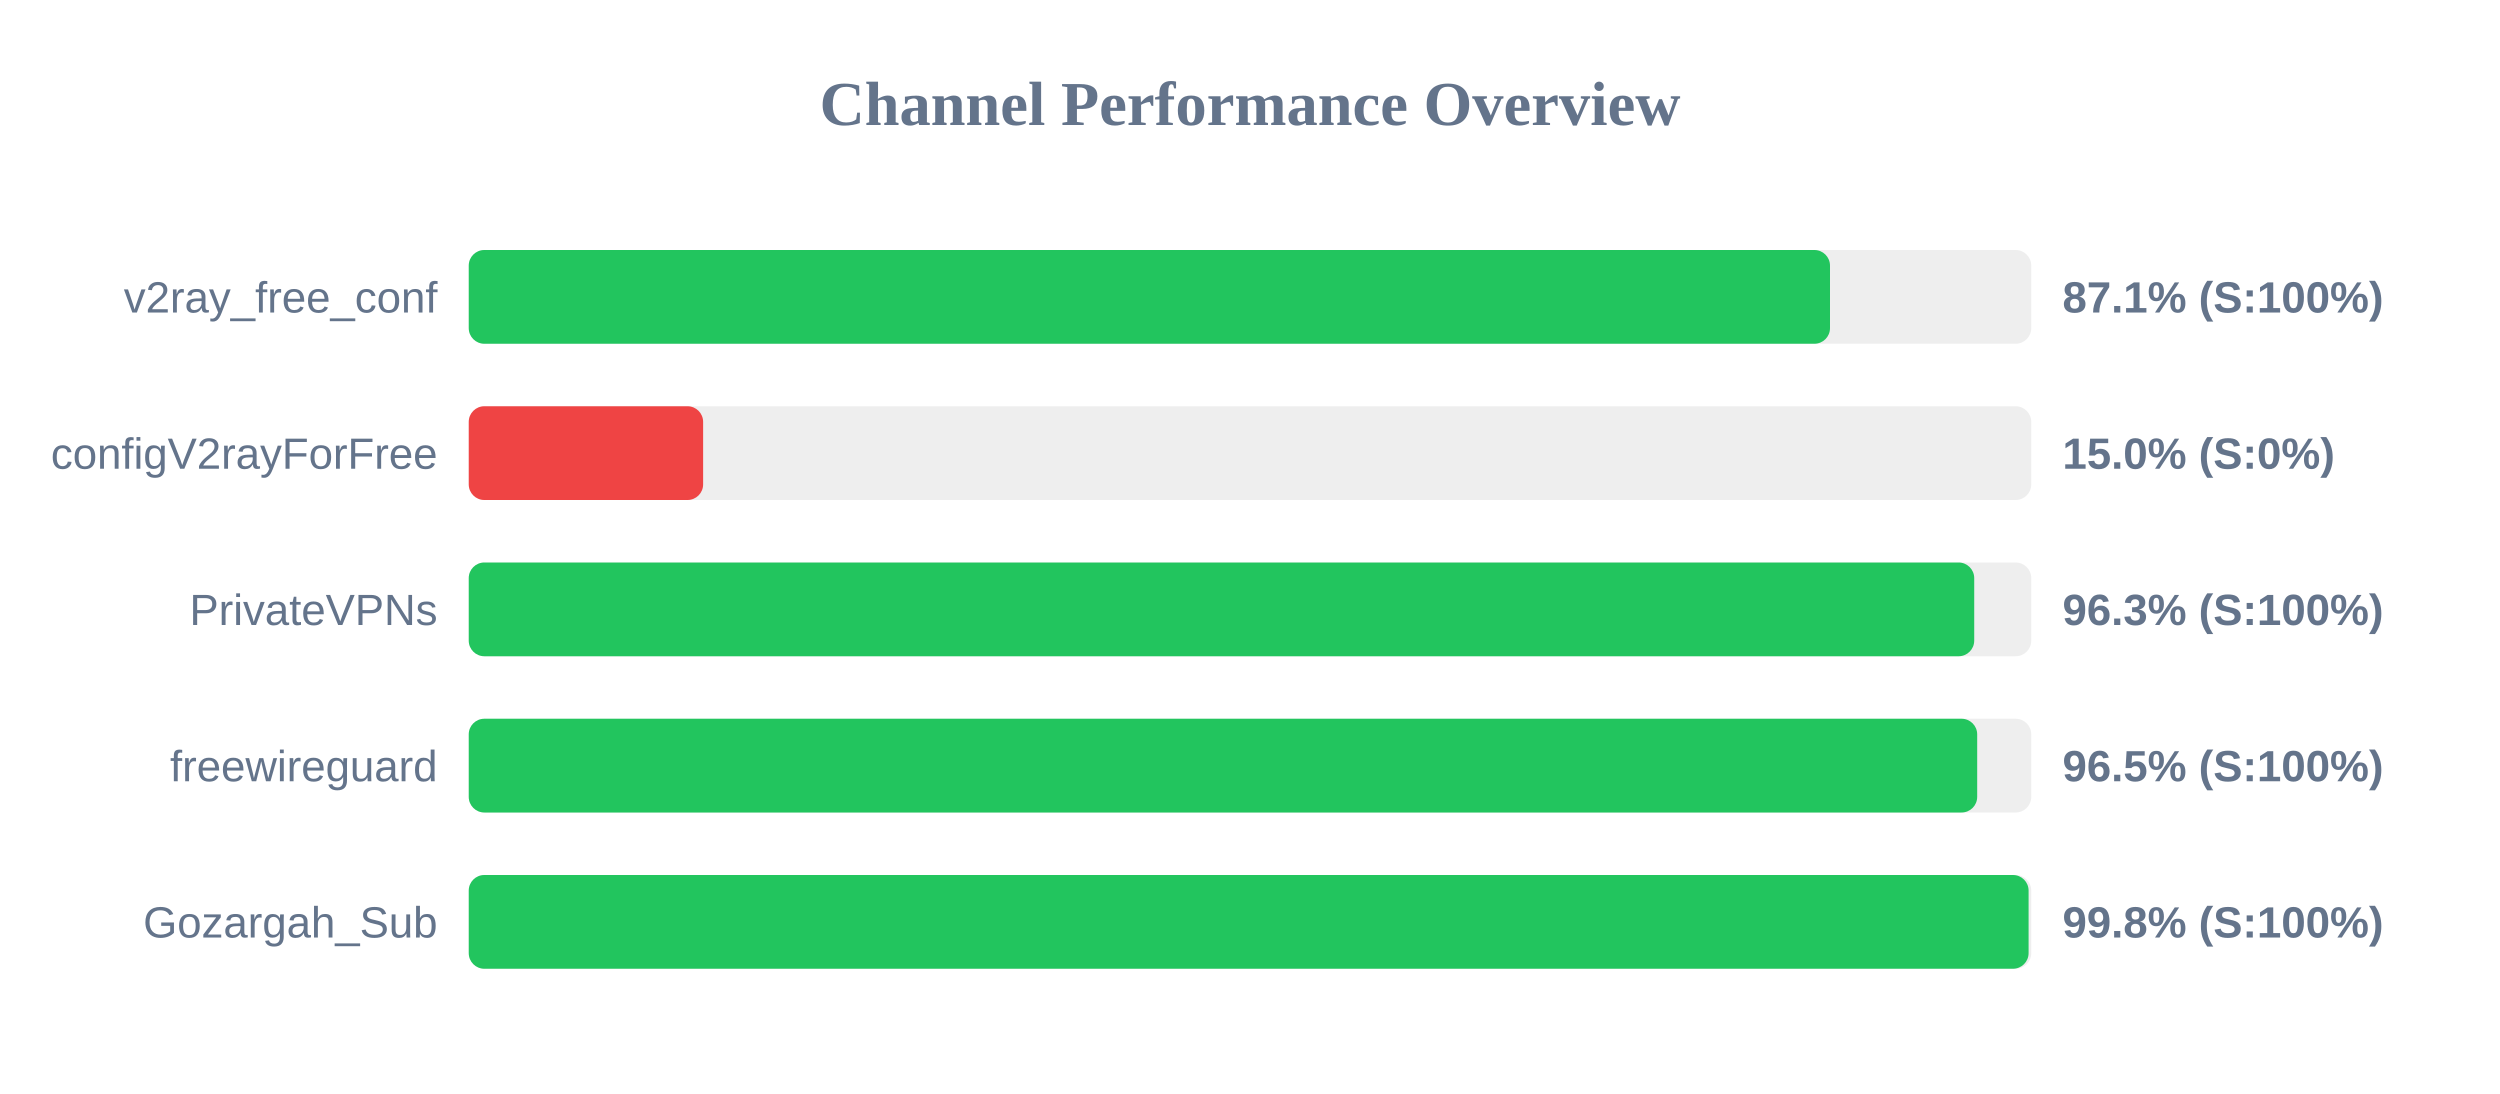
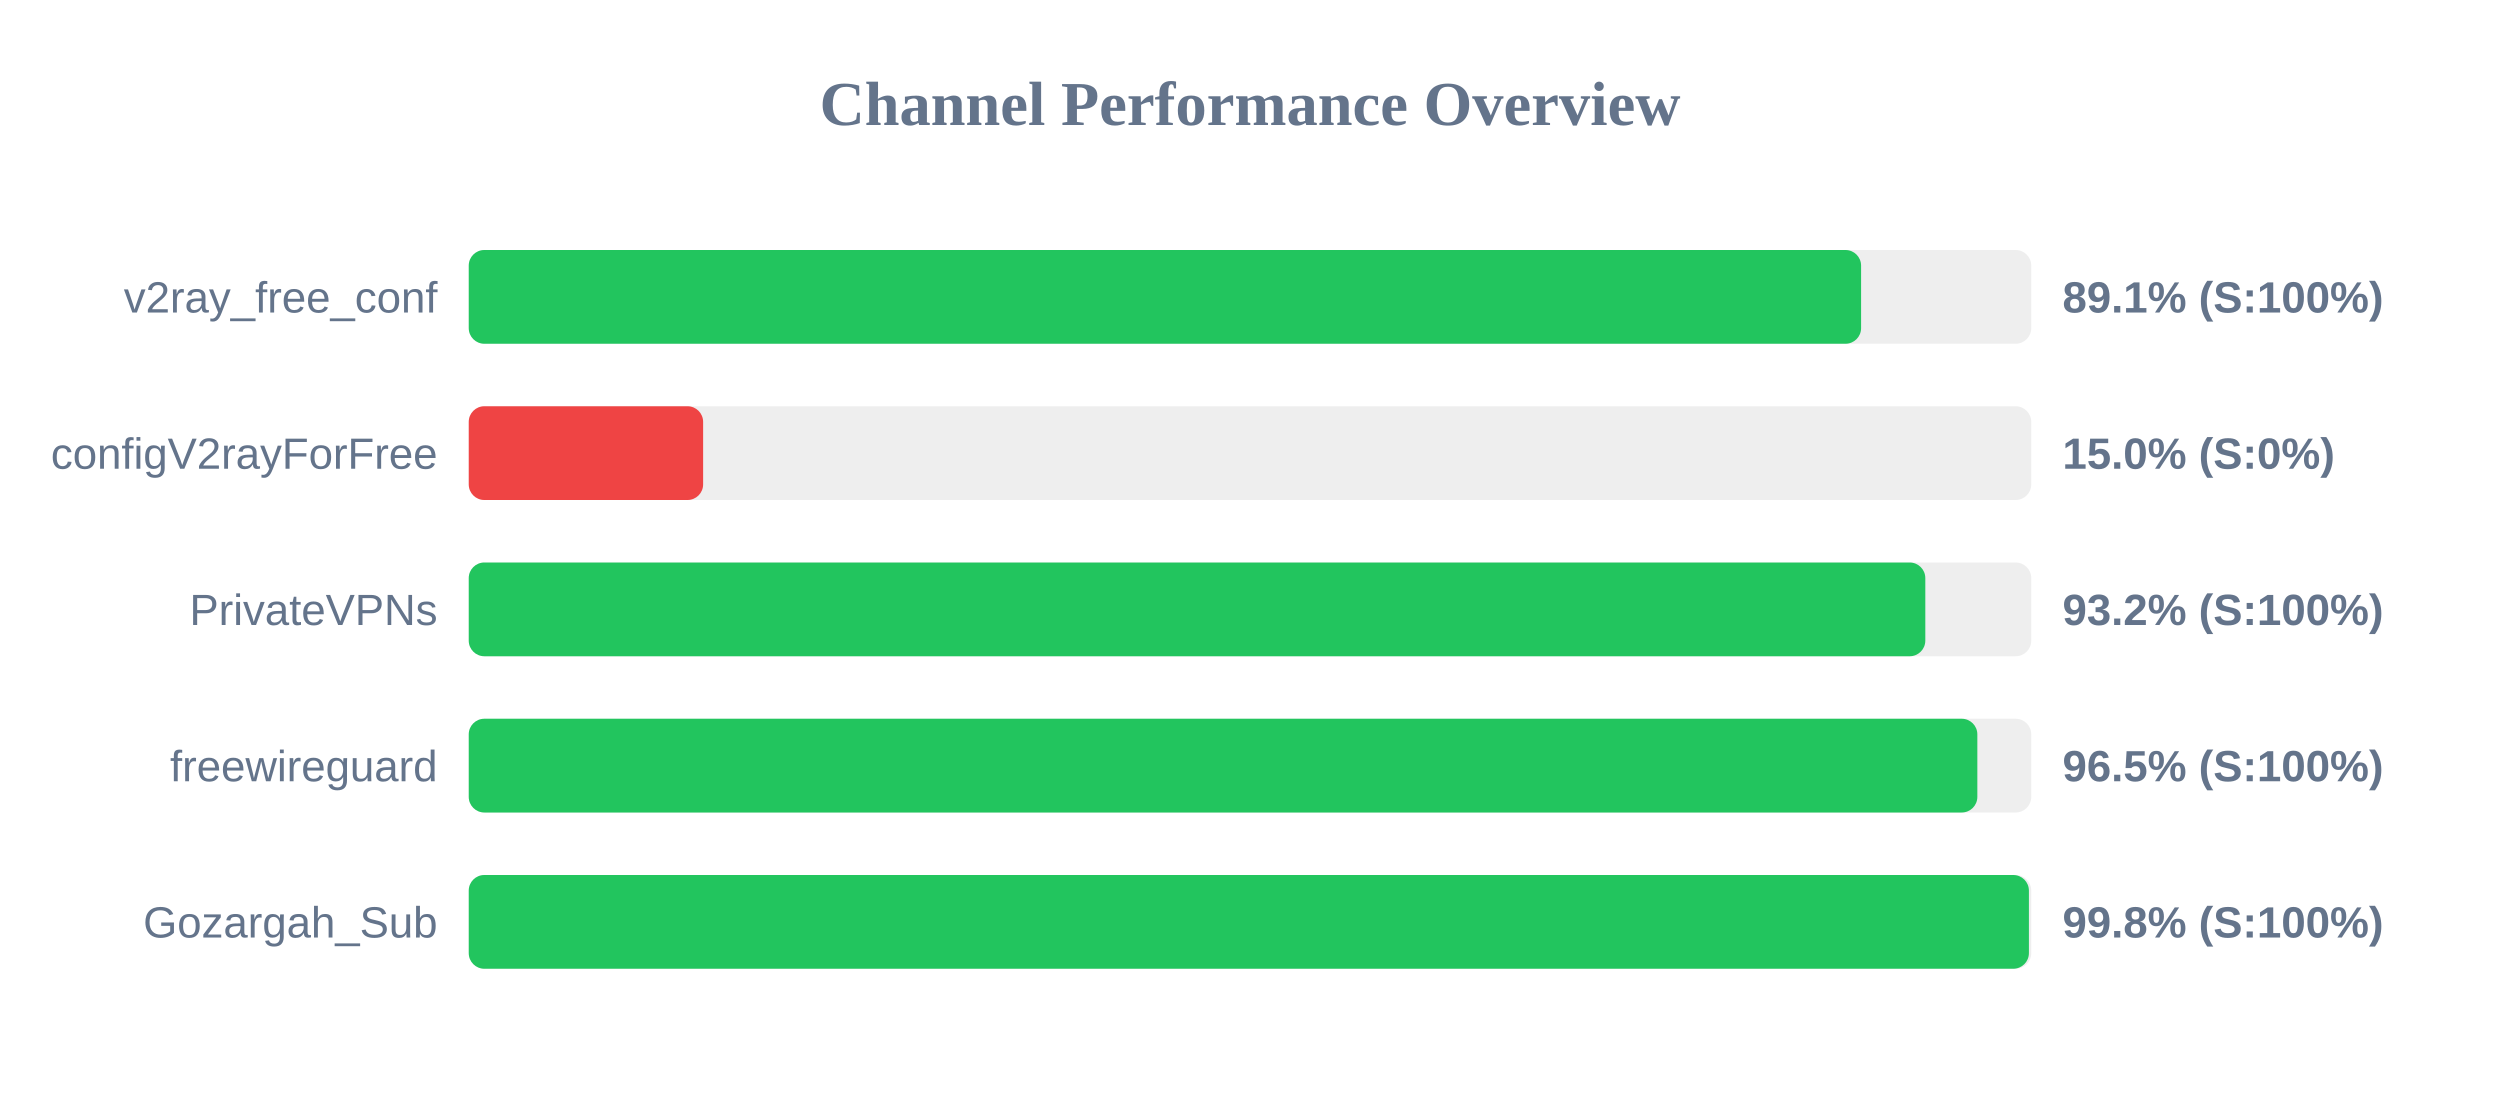
<svg xmlns="http://www.w3.org/2000/svg" width="800" height="350" version="1.1">
  <style>
        .row { font: 14px Arial; fill: #64748b; }
        .score { font: bold 14px Arial; fill: #64748b; }
    </style>
  <text x="400" y="40" text-anchor="middle" font-size="20px" font-weight="bold" fill="#64748b">Channel Performance Overview</text>
  <rect x="150" y="80" width="500" height="30" fill="#eee" rx="5" />
-   <rect x="150" y="80" width="435.6" height="30" fill="#22c55e" rx="5" />
+   <rect x="150" y="80" width="445.55" height="30" fill="#22c55e" rx="5" />
  <text x="140" y="100" text-anchor="end" class="row">v2ray_free_conf</text>
-   <text x="660" y="100" text-anchor="start" class="score">87.1% (S:100%)</text>
+   <text x="660" y="100" text-anchor="start" class="score">89.1% (S:100%)</text>
  <rect x="150" y="130" width="500" height="30" fill="#eee" rx="5" />
  <rect x="150" y="130" width="75.0" height="30" fill="#ef4444" rx="5" />
  <text x="140" y="150" text-anchor="end" class="row">configV2rayForFree</text>
  <text x="660" y="150" text-anchor="start" class="score">15.0% (S:0%)</text>
  <rect x="150" y="180" width="500" height="30" fill="#eee" rx="5" />
-   <rect x="150" y="180" width="481.75" height="30" fill="#22c55e" rx="5" />
+   <rect x="150" y="180" width="466.1" height="30" fill="#22c55e" rx="5" />
  <text x="140" y="200" text-anchor="end" class="row">PrivateVPNs</text>
-   <text x="660" y="200" text-anchor="start" class="score">96.3% (S:100%)</text>
+   <text x="660" y="200" text-anchor="start" class="score">93.2% (S:100%)</text>
  <rect x="150" y="230" width="500" height="30" fill="#eee" rx="5" />
-   <rect x="150" y="230" width="482.7" height="30" fill="#22c55e" rx="5" />
+   <rect x="150" y="230" width="482.75" height="30" fill="#22c55e" rx="5" />
  <text x="140" y="250" text-anchor="end" class="row">freewireguard</text>
  <text x="660" y="250" text-anchor="start" class="score">96.5% (S:100%)</text>
  <rect x="150" y="280" width="500" height="30" fill="#eee" rx="5" />
-   <rect x="150" y="280" width="499.15" height="30" fill="#22c55e" rx="5" />
+   <rect x="150" y="280" width="499.25" height="30" fill="#22c55e" rx="5" />
  <text x="140" y="300" text-anchor="end" class="row">Gozargah_Sub</text>
  <text x="660" y="300" text-anchor="start" class="score">99.8% (S:100%)</text>
</svg>
